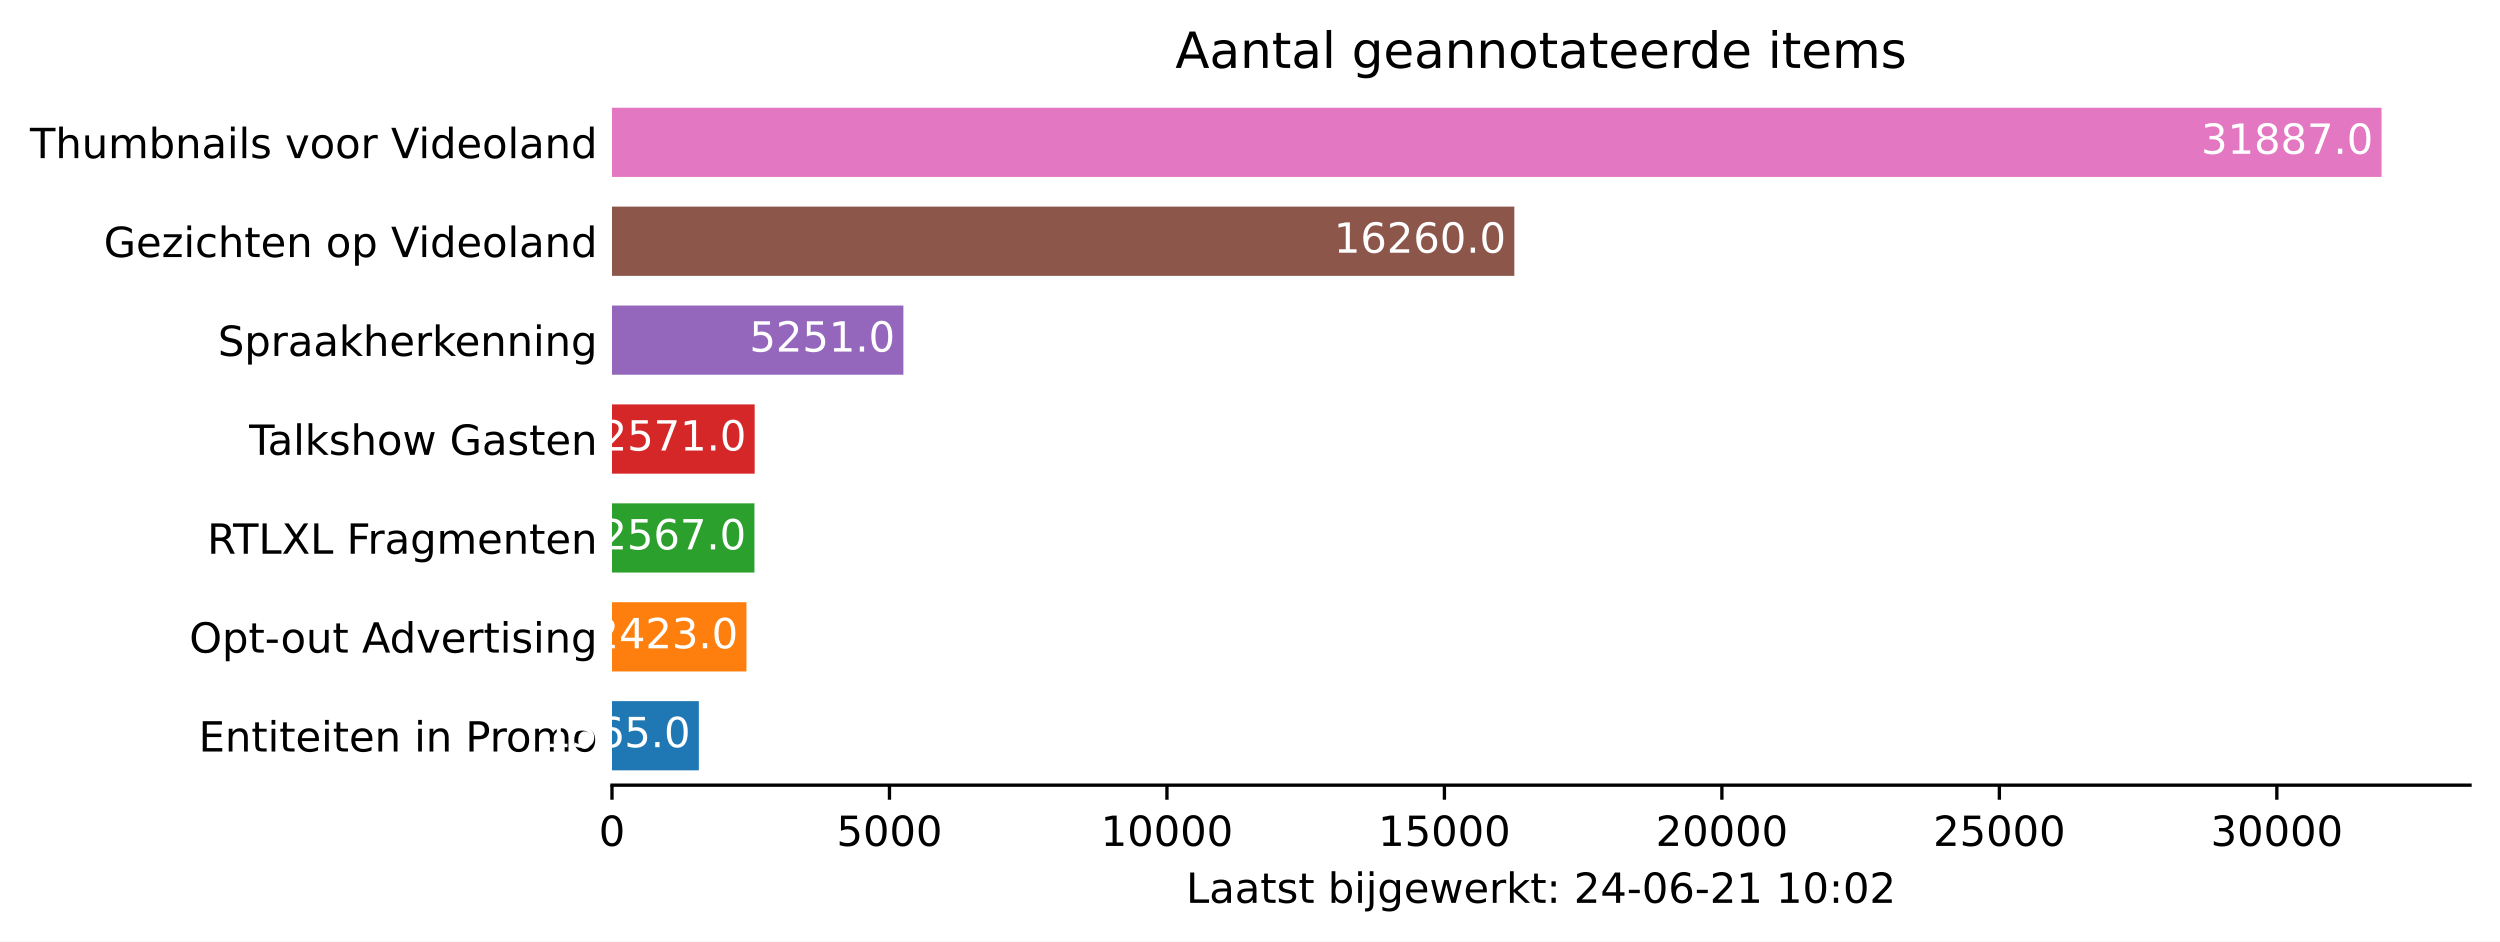
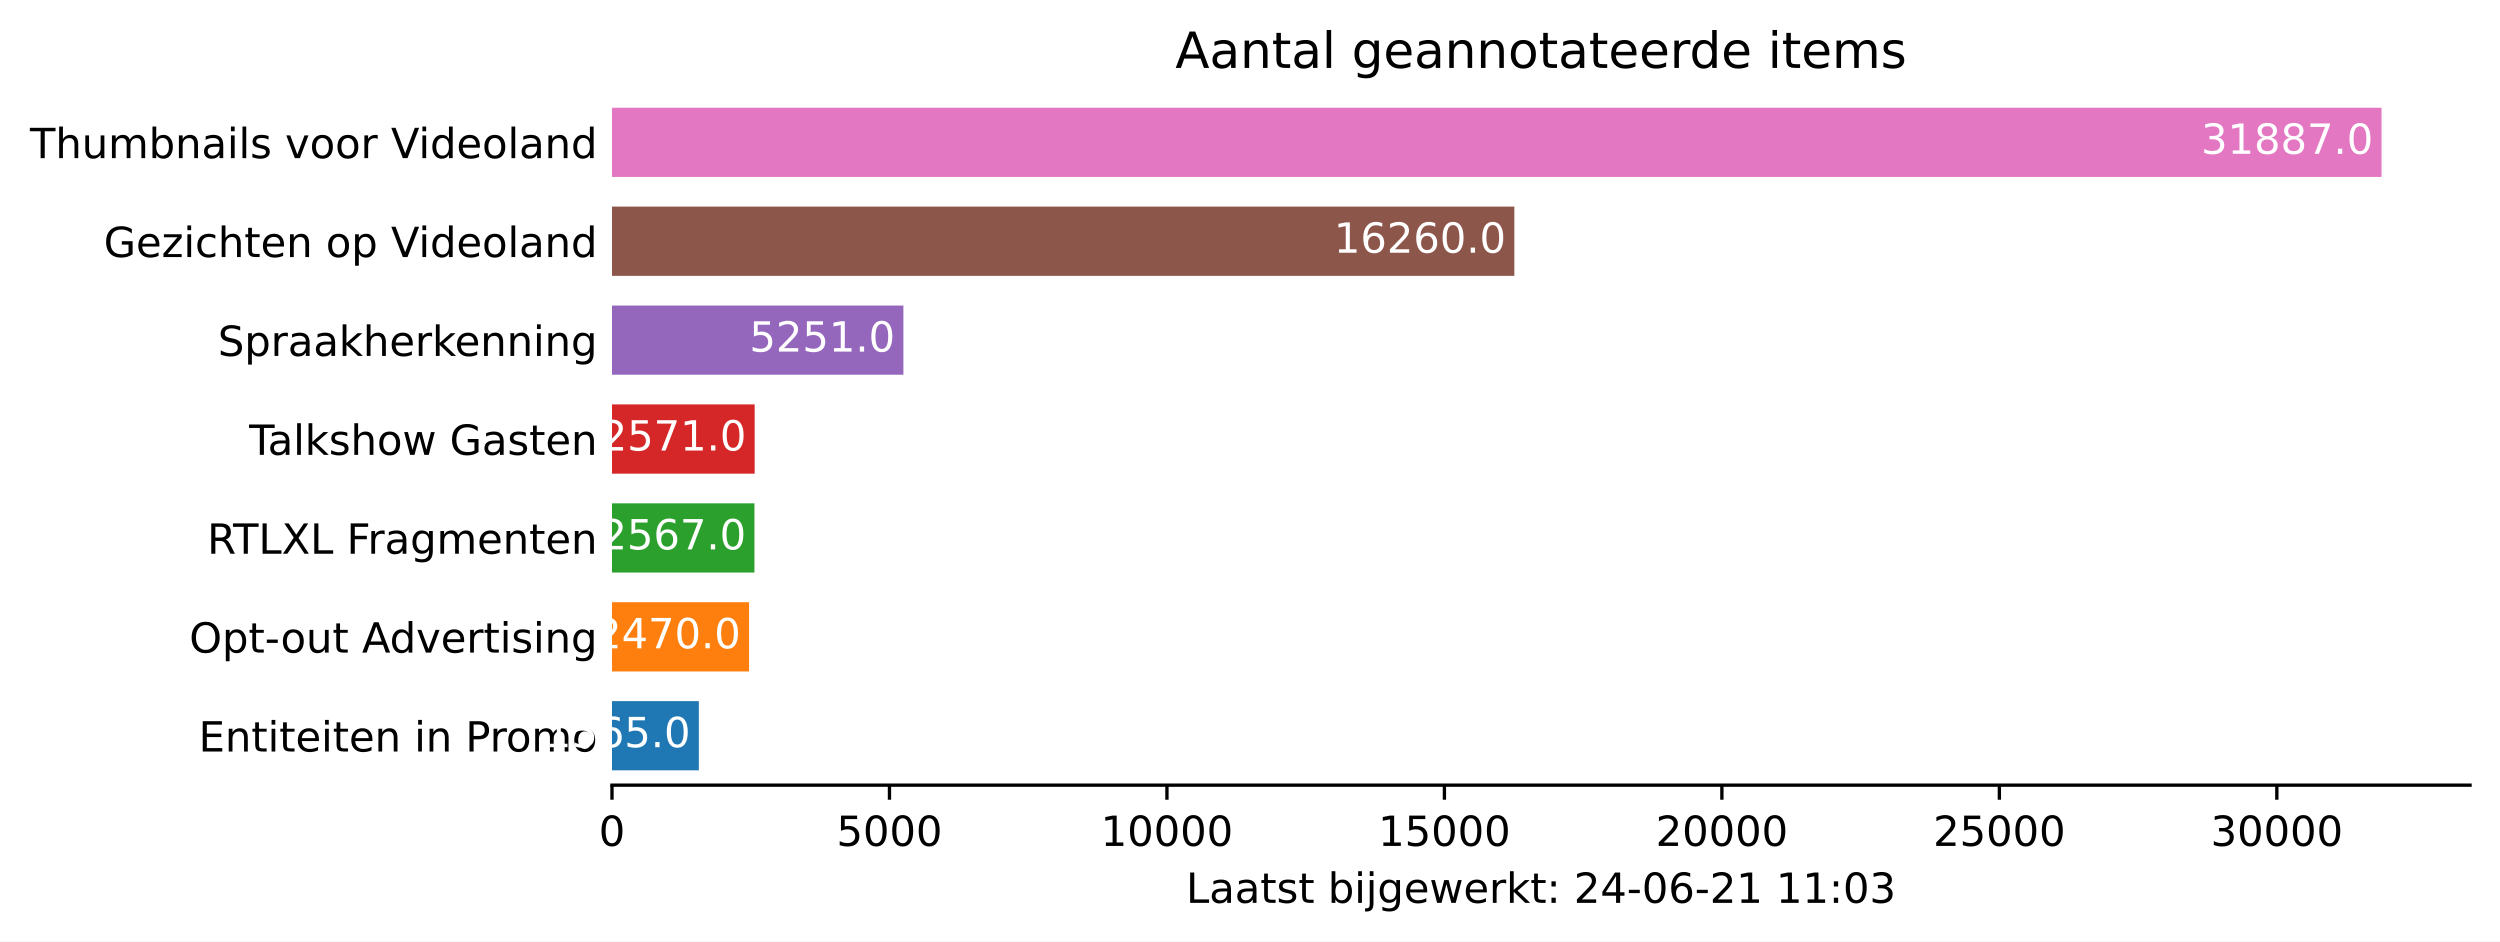
<svg xmlns="http://www.w3.org/2000/svg" xmlns:xlink="http://www.w3.org/1999/xlink" height="226.194pt" version="1.1" viewBox="0 0 600.633 226.194" width="600.633pt">
  <defs>
    <style type="text/css">*{stroke-linecap:butt;stroke-linejoin:round;}</style>
  </defs>
  <g id="figure_1">
    <g id="patch_1">
      <path d="M 0 226.194  L 600.633 226.194  L 600.633 0  L 0 0  z " style="fill:#ffffff;" />
    </g>
    <g id="axes_1">
      <g id="patch_2">
        <path d="M 147.033 188.638  L 593.433 188.638  L 593.433 22.318  L 147.033 22.318  z " style="fill:#ffffff;" />
      </g>
      <g id="patch_3">
-         <path clip-path="url(#p88911177e8)" d="M 147.033 185.074  L 167.899 185.074  L 167.899 168.442  L 147.033 168.442  z " style="fill:#1f77b4;" />
+         <path clip-path="url(#p75ea8429b9)" d="M 147.033 185.074  L 167.899 185.074  L 167.899 168.442  L 147.033 168.442  z " style="fill:#1f77b4;" />
      </g>
      <g id="patch_4">
-         <path clip-path="url(#p88911177e8)" d="M 147.033 161.314  L 179.338 161.314  L 179.338 144.682  L 147.033 144.682  z " style="fill:#ff7f0e;" />
+         <path clip-path="url(#p75ea8429b9)" d="M 147.033 161.314  L 179.965 161.314  L 179.965 144.682  L 147.033 144.682  z " style="fill:#ff7f0e;" />
      </g>
      <g id="patch_5">
-         <path clip-path="url(#p88911177e8)" d="M 147.033 137.554  L 181.258 137.554  L 181.258 120.922  L 147.033 120.922  z " style="fill:#2ca02c;" />
+         <path clip-path="url(#p75ea8429b9)" d="M 147.033 137.554  L 181.258 137.554  L 181.258 120.922  L 147.033 120.922  z " style="fill:#2ca02c;" />
      </g>
      <g id="patch_6">
-         <path clip-path="url(#p88911177e8)" d="M 147.033 113.794  L 181.311 113.794  L 181.311 97.162  L 147.033 97.162  z " style="fill:#d62728;" />
+         <path clip-path="url(#p75ea8429b9)" d="M 147.033 113.794  L 181.311 113.794  L 181.311 97.162  L 147.033 97.162  z " style="fill:#d62728;" />
      </g>
      <g id="patch_7">
-         <path clip-path="url(#p88911177e8)" d="M 147.033 90.034  L 217.043 90.034  L 217.043 73.402  L 147.033 73.402  z " style="fill:#9467bd;" />
+         <path clip-path="url(#p75ea8429b9)" d="M 147.033 90.034  L 217.043 90.034  L 217.043 73.402  L 147.033 73.402  z " style="fill:#9467bd;" />
      </g>
      <g id="patch_8">
-         <path clip-path="url(#p88911177e8)" d="M 147.033 66.274  L 363.824 66.274  L 363.824 49.642  L 147.033 49.642  z " style="fill:#8c564b;" />
+         <path clip-path="url(#p75ea8429b9)" d="M 147.033 66.274  L 363.824 66.274  L 363.824 49.642  L 147.033 49.642  z " style="fill:#8c564b;" />
      </g>
      <g id="patch_9">
-         <path clip-path="url(#p88911177e8)" d="M 147.033 42.514  L 572.176 42.514  L 572.176 25.882  L 147.033 25.882  z " style="fill:#e377c2;" />
+         <path clip-path="url(#p75ea8429b9)" d="M 147.033 42.514  L 572.176 42.514  L 572.176 25.882  L 147.033 25.882  z " style="fill:#e377c2;" />
      </g>
      <g id="matplotlib.axis_1">
        <g id="xtick_1">
          <g id="line2d_1">
            <defs>
-               <path d="M 0 0  L 0 3.5  " id="ma06730b032" style="stroke:#000000;stroke-width:0.8;" />
+               <path d="M 0 0  L 0 3.5  " id="mdcbb0a3557" style="stroke:#000000;stroke-width:0.8;" />
            </defs>
            <g>
-               <use style="stroke:#000000;stroke-width:0.8;" x="147.033" xlink:href="#ma06730b032" y="188.638" />
+               <use style="stroke:#000000;stroke-width:0.8;" x="147.033" xlink:href="#mdcbb0a3557" y="188.638" />
            </g>
          </g>
          <g id="text_1">
            <g transform="translate(143.8516 203.2366)scale(0.1 -0.1)">
              <defs>
                <path d="M 2034 4250  Q 1547 4250 1301 3770  Q 1056 3291 1056 2328  Q 1056 1369 1301 889  Q 1547 409 2034 409  Q 2525 409 2770 889  Q 3016 1369 3016 2328  Q 3016 3291 2770 3770  Q 2525 4250 2034 4250  z M 2034 4750  Q 2819 4750 3233 4129  Q 3647 3509 3647 2328  Q 3647 1150 3233 529  Q 2819 -91 2034 -91  Q 1250 -91 836 529  Q 422 1150 422 2328  Q 422 3509 836 4129  Q 1250 4750 2034 4750  z " id="DejaVuSans-30" transform="scale(0.015625)" />
              </defs>
              <use xlink:href="#DejaVuSans-30" />
            </g>
          </g>
        </g>
        <g id="xtick_2">
          <g id="line2d_2">
            <g>
-               <use style="stroke:#000000;stroke-width:0.8;" x="213.697" xlink:href="#ma06730b032" y="188.638" />
+               <use style="stroke:#000000;stroke-width:0.8;" x="213.697" xlink:href="#mdcbb0a3557" y="188.638" />
            </g>
          </g>
          <g id="text_2">
            <g transform="translate(200.9718 203.2366)scale(0.1 -0.1)">
              <defs>
                <path d="M 691 4666  L 3169 4666  L 3169 4134  L 1269 4134  L 1269 2991  Q 1406 3038 1543 3061  Q 1681 3084 1819 3084  Q 2600 3084 3056 2656  Q 3513 2228 3513 1497  Q 3513 744 3044 326  Q 2575 -91 1722 -91  Q 1428 -91 1123 -41  Q 819 9 494 109  L 494 744  Q 775 591 1075 516  Q 1375 441 1709 441  Q 2250 441 2565 725  Q 2881 1009 2881 1497  Q 2881 1984 2565 2268  Q 2250 2553 1709 2553  Q 1456 2553 1204 2497  Q 953 2441 691 2322  L 691 4666  z " id="DejaVuSans-35" transform="scale(0.015625)" />
              </defs>
              <use xlink:href="#DejaVuSans-35" />
              <use x="63.623" xlink:href="#DejaVuSans-30" />
              <use x="127.246" xlink:href="#DejaVuSans-30" />
              <use x="190.869" xlink:href="#DejaVuSans-30" />
            </g>
          </g>
        </g>
        <g id="xtick_3">
          <g id="line2d_3">
            <g>
-               <use style="stroke:#000000;stroke-width:0.8;" x="280.361" xlink:href="#ma06730b032" y="188.638" />
+               <use style="stroke:#000000;stroke-width:0.8;" x="280.361" xlink:href="#mdcbb0a3557" y="188.638" />
            </g>
          </g>
          <g id="text_3">
            <g transform="translate(264.4545 203.2366)scale(0.1 -0.1)">
              <defs>
                <path d="M 794 531  L 1825 531  L 1825 4091  L 703 3866  L 703 4441  L 1819 4666  L 2450 4666  L 2450 531  L 3481 531  L 3481 0  L 794 0  L 794 531  z " id="DejaVuSans-31" transform="scale(0.015625)" />
              </defs>
              <use xlink:href="#DejaVuSans-31" />
              <use x="63.623" xlink:href="#DejaVuSans-30" />
              <use x="127.246" xlink:href="#DejaVuSans-30" />
              <use x="190.869" xlink:href="#DejaVuSans-30" />
              <use x="254.492" xlink:href="#DejaVuSans-30" />
            </g>
          </g>
        </g>
        <g id="xtick_4">
          <g id="line2d_4">
            <g>
-               <use style="stroke:#000000;stroke-width:0.8;" x="347.025" xlink:href="#ma06730b032" y="188.638" />
+               <use style="stroke:#000000;stroke-width:0.8;" x="347.025" xlink:href="#mdcbb0a3557" y="188.638" />
            </g>
          </g>
          <g id="text_4">
            <g transform="translate(331.1185 203.2366)scale(0.1 -0.1)">
              <use xlink:href="#DejaVuSans-31" />
              <use x="63.623" xlink:href="#DejaVuSans-35" />
              <use x="127.246" xlink:href="#DejaVuSans-30" />
              <use x="190.869" xlink:href="#DejaVuSans-30" />
              <use x="254.492" xlink:href="#DejaVuSans-30" />
            </g>
          </g>
        </g>
        <g id="xtick_5">
          <g id="line2d_5">
            <g>
-               <use style="stroke:#000000;stroke-width:0.8;" x="413.689" xlink:href="#ma06730b032" y="188.638" />
+               <use style="stroke:#000000;stroke-width:0.8;" x="413.689" xlink:href="#mdcbb0a3557" y="188.638" />
            </g>
          </g>
          <g id="text_5">
            <g transform="translate(397.7825 203.2366)scale(0.1 -0.1)">
              <defs>
                <path d="M 1228 531  L 3431 531  L 3431 0  L 469 0  L 469 531  Q 828 903 1448 1529  Q 2069 2156 2228 2338  Q 2531 2678 2651 2914  Q 2772 3150 2772 3378  Q 2772 3750 2511 3984  Q 2250 4219 1831 4219  Q 1534 4219 1204 4116  Q 875 4013 500 3803  L 500 4441  Q 881 4594 1212 4672  Q 1544 4750 1819 4750  Q 2544 4750 2975 4387  Q 3406 4025 3406 3419  Q 3406 3131 3298 2873  Q 3191 2616 2906 2266  Q 2828 2175 2409 1742  Q 1991 1309 1228 531  z " id="DejaVuSans-32" transform="scale(0.015625)" />
              </defs>
              <use xlink:href="#DejaVuSans-32" />
              <use x="63.623" xlink:href="#DejaVuSans-30" />
              <use x="127.246" xlink:href="#DejaVuSans-30" />
              <use x="190.869" xlink:href="#DejaVuSans-30" />
              <use x="254.492" xlink:href="#DejaVuSans-30" />
            </g>
          </g>
        </g>
        <g id="xtick_6">
          <g id="line2d_6">
            <g>
-               <use style="stroke:#000000;stroke-width:0.8;" x="480.353" xlink:href="#ma06730b032" y="188.638" />
+               <use style="stroke:#000000;stroke-width:0.8;" x="480.353" xlink:href="#mdcbb0a3557" y="188.638" />
            </g>
          </g>
          <g id="text_6">
            <g transform="translate(464.4465 203.2366)scale(0.1 -0.1)">
              <use xlink:href="#DejaVuSans-32" />
              <use x="63.623" xlink:href="#DejaVuSans-35" />
              <use x="127.246" xlink:href="#DejaVuSans-30" />
              <use x="190.869" xlink:href="#DejaVuSans-30" />
              <use x="254.492" xlink:href="#DejaVuSans-30" />
            </g>
          </g>
        </g>
        <g id="xtick_7">
          <g id="line2d_7">
            <g>
-               <use style="stroke:#000000;stroke-width:0.8;" x="547.017" xlink:href="#ma06730b032" y="188.638" />
+               <use style="stroke:#000000;stroke-width:0.8;" x="547.017" xlink:href="#mdcbb0a3557" y="188.638" />
            </g>
          </g>
          <g id="text_7">
            <g transform="translate(531.1104 203.2366)scale(0.1 -0.1)">
              <defs>
                <path d="M 2597 2516  Q 3050 2419 3304 2112  Q 3559 1806 3559 1356  Q 3559 666 3084 287  Q 2609 -91 1734 -91  Q 1441 -91 1130 -33  Q 819 25 488 141  L 488 750  Q 750 597 1062 519  Q 1375 441 1716 441  Q 2309 441 2620 675  Q 2931 909 2931 1356  Q 2931 1769 2642 2001  Q 2353 2234 1838 2234  L 1294 2234  L 1294 2753  L 1863 2753  Q 2328 2753 2575 2939  Q 2822 3125 2822 3475  Q 2822 3834 2567 4026  Q 2313 4219 1838 4219  Q 1578 4219 1281 4162  Q 984 4106 628 3988  L 628 4550  Q 988 4650 1302 4700  Q 1616 4750 1894 4750  Q 2613 4750 3031 4423  Q 3450 4097 3450 3541  Q 3450 3153 3228 2886  Q 3006 2619 2597 2516  z " id="DejaVuSans-33" transform="scale(0.015625)" />
              </defs>
              <use xlink:href="#DejaVuSans-33" />
              <use x="63.623" xlink:href="#DejaVuSans-30" />
              <use x="127.246" xlink:href="#DejaVuSans-30" />
              <use x="190.869" xlink:href="#DejaVuSans-30" />
              <use x="254.492" xlink:href="#DejaVuSans-30" />
            </g>
          </g>
        </g>
        <g id="text_8">
          <g transform="translate(284.9578 216.9147)scale(0.1 -0.1)">
            <defs>
              <path d="M 628 4666  L 1259 4666  L 1259 531  L 3531 531  L 3531 0  L 628 0  L 628 4666  z " id="DejaVuSans-4c" transform="scale(0.015625)" />
              <path d="M 2194 1759  Q 1497 1759 1228 1600  Q 959 1441 959 1056  Q 959 750 1161 570  Q 1363 391 1709 391  Q 2188 391 2477 730  Q 2766 1069 2766 1631  L 2766 1759  L 2194 1759  z M 3341 1997  L 3341 0  L 2766 0  L 2766 531  Q 2569 213 2275 61  Q 1981 -91 1556 -91  Q 1019 -91 701 211  Q 384 513 384 1019  Q 384 1609 779 1909  Q 1175 2209 1959 2209  L 2766 2209  L 2766 2266  Q 2766 2663 2505 2880  Q 2244 3097 1772 3097  Q 1472 3097 1187 3025  Q 903 2953 641 2809  L 641 3341  Q 956 3463 1253 3523  Q 1550 3584 1831 3584  Q 2591 3584 2966 3190  Q 3341 2797 3341 1997  z " id="DejaVuSans-61" transform="scale(0.015625)" />
              <path d="M 1172 4494  L 1172 3500  L 2356 3500  L 2356 3053  L 1172 3053  L 1172 1153  Q 1172 725 1289 603  Q 1406 481 1766 481  L 2356 481  L 2356 0  L 1766 0  Q 1100 0 847 248  Q 594 497 594 1153  L 594 3053  L 172 3053  L 172 3500  L 594 3500  L 594 4494  L 1172 4494  z " id="DejaVuSans-74" transform="scale(0.015625)" />
              <path d="M 2834 3397  L 2834 2853  Q 2591 2978 2328 3040  Q 2066 3103 1784 3103  Q 1356 3103 1142 2972  Q 928 2841 928 2578  Q 928 2378 1081 2264  Q 1234 2150 1697 2047  L 1894 2003  Q 2506 1872 2764 1633  Q 3022 1394 3022 966  Q 3022 478 2636 193  Q 2250 -91 1575 -91  Q 1294 -91 989 -36  Q 684 19 347 128  L 347 722  Q 666 556 975 473  Q 1284 391 1588 391  Q 1994 391 2212 530  Q 2431 669 2431 922  Q 2431 1156 2273 1281  Q 2116 1406 1581 1522  L 1381 1569  Q 847 1681 609 1914  Q 372 2147 372 2553  Q 372 3047 722 3315  Q 1072 3584 1716 3584  Q 2034 3584 2315 3537  Q 2597 3491 2834 3397  z " id="DejaVuSans-73" transform="scale(0.015625)" />
              <path id="DejaVuSans-20" transform="scale(0.015625)" />
              <path d="M 3116 1747  Q 3116 2381 2855 2742  Q 2594 3103 2138 3103  Q 1681 3103 1420 2742  Q 1159 2381 1159 1747  Q 1159 1113 1420 752  Q 1681 391 2138 391  Q 2594 391 2855 752  Q 3116 1113 3116 1747  z M 1159 2969  Q 1341 3281 1617 3432  Q 1894 3584 2278 3584  Q 2916 3584 3314 3078  Q 3713 2572 3713 1747  Q 3713 922 3314 415  Q 2916 -91 2278 -91  Q 1894 -91 1617 61  Q 1341 213 1159 525  L 1159 0  L 581 0  L 581 4863  L 1159 4863  L 1159 2969  z " id="DejaVuSans-62" transform="scale(0.015625)" />
              <path d="M 603 3500  L 1178 3500  L 1178 0  L 603 0  L 603 3500  z M 603 4863  L 1178 4863  L 1178 4134  L 603 4134  L 603 4863  z " id="DejaVuSans-69" transform="scale(0.015625)" />
              <path d="M 603 3500  L 1178 3500  L 1178 -63  Q 1178 -731 923 -1031  Q 669 -1331 103 -1331  L -116 -1331  L -116 -844  L 38 -844  Q 366 -844 484 -692  Q 603 -541 603 -63  L 603 3500  z M 603 4863  L 1178 4863  L 1178 4134  L 603 4134  L 603 4863  z " id="DejaVuSans-6a" transform="scale(0.015625)" />
              <path d="M 2906 1791  Q 2906 2416 2648 2759  Q 2391 3103 1925 3103  Q 1463 3103 1205 2759  Q 947 2416 947 1791  Q 947 1169 1205 825  Q 1463 481 1925 481  Q 2391 481 2648 825  Q 2906 1169 2906 1791  z M 3481 434  Q 3481 -459 3084 -895  Q 2688 -1331 1869 -1331  Q 1566 -1331 1297 -1286  Q 1028 -1241 775 -1147  L 775 -588  Q 1028 -725 1275 -790  Q 1522 -856 1778 -856  Q 2344 -856 2625 -561  Q 2906 -266 2906 331  L 2906 616  Q 2728 306 2450 153  Q 2172 0 1784 0  Q 1141 0 747 490  Q 353 981 353 1791  Q 353 2603 747 3093  Q 1141 3584 1784 3584  Q 2172 3584 2450 3431  Q 2728 3278 2906 2969  L 2906 3500  L 3481 3500  L 3481 434  z " id="DejaVuSans-67" transform="scale(0.015625)" />
              <path d="M 3597 1894  L 3597 1613  L 953 1613  Q 991 1019 1311 708  Q 1631 397 2203 397  Q 2534 397 2845 478  Q 3156 559 3463 722  L 3463 178  Q 3153 47 2828 -22  Q 2503 -91 2169 -91  Q 1331 -91 842 396  Q 353 884 353 1716  Q 353 2575 817 3079  Q 1281 3584 2069 3584  Q 2775 3584 3186 3129  Q 3597 2675 3597 1894  z M 3022 2063  Q 3016 2534 2758 2815  Q 2500 3097 2075 3097  Q 1594 3097 1305 2825  Q 1016 2553 972 2059  L 3022 2063  z " id="DejaVuSans-65" transform="scale(0.015625)" />
              <path d="M 269 3500  L 844 3500  L 1563 769  L 2278 3500  L 2956 3500  L 3675 769  L 4391 3500  L 4966 3500  L 4050 0  L 3372 0  L 2619 2869  L 1863 0  L 1184 0  L 269 3500  z " id="DejaVuSans-77" transform="scale(0.015625)" />
              <path d="M 2631 2963  Q 2534 3019 2420 3045  Q 2306 3072 2169 3072  Q 1681 3072 1420 2755  Q 1159 2438 1159 1844  L 1159 0  L 581 0  L 581 3500  L 1159 3500  L 1159 2956  Q 1341 3275 1631 3429  Q 1922 3584 2338 3584  Q 2397 3584 2469 3576  Q 2541 3569 2628 3553  L 2631 2963  z " id="DejaVuSans-72" transform="scale(0.015625)" />
              <path d="M 581 4863  L 1159 4863  L 1159 1991  L 2875 3500  L 3609 3500  L 1753 1863  L 3688 0  L 2938 0  L 1159 1709  L 1159 0  L 581 0  L 581 4863  z " id="DejaVuSans-6b" transform="scale(0.015625)" />
              <path d="M 750 794  L 1409 794  L 1409 0  L 750 0  L 750 794  z M 750 3309  L 1409 3309  L 1409 2516  L 750 2516  L 750 3309  z " id="DejaVuSans-3a" transform="scale(0.015625)" />
              <path d="M 2419 4116  L 825 1625  L 2419 1625  L 2419 4116  z M 2253 4666  L 3047 4666  L 3047 1625  L 3713 1625  L 3713 1100  L 3047 1100  L 3047 0  L 2419 0  L 2419 1100  L 313 1100  L 313 1709  L 2253 4666  z " id="DejaVuSans-34" transform="scale(0.015625)" />
              <path d="M 313 2009  L 1997 2009  L 1997 1497  L 313 1497  L 313 2009  z " id="DejaVuSans-2d" transform="scale(0.015625)" />
              <path d="M 2113 2584  Q 1688 2584 1439 2293  Q 1191 2003 1191 1497  Q 1191 994 1439 701  Q 1688 409 2113 409  Q 2538 409 2786 701  Q 3034 994 3034 1497  Q 3034 2003 2786 2293  Q 2538 2584 2113 2584  z M 3366 4563  L 3366 3988  Q 3128 4100 2886 4159  Q 2644 4219 2406 4219  Q 1781 4219 1451 3797  Q 1122 3375 1075 2522  Q 1259 2794 1537 2939  Q 1816 3084 2150 3084  Q 2853 3084 3261 2657  Q 3669 2231 3669 1497  Q 3669 778 3244 343  Q 2819 -91 2113 -91  Q 1303 -91 875 529  Q 447 1150 447 2328  Q 447 3434 972 4092  Q 1497 4750 2381 4750  Q 2619 4750 2861 4703  Q 3103 4656 3366 4563  z " id="DejaVuSans-36" transform="scale(0.015625)" />
            </defs>
            <use xlink:href="#DejaVuSans-4c" />
            <use x="55.713" xlink:href="#DejaVuSans-61" />
            <use x="116.992" xlink:href="#DejaVuSans-61" />
            <use x="178.271" xlink:href="#DejaVuSans-74" />
            <use x="217.48" xlink:href="#DejaVuSans-73" />
            <use x="269.58" xlink:href="#DejaVuSans-74" />
            <use x="308.789" xlink:href="#DejaVuSans-20" />
            <use x="340.576" xlink:href="#DejaVuSans-62" />
            <use x="404.053" xlink:href="#DejaVuSans-69" />
            <use x="431.836" xlink:href="#DejaVuSans-6a" />
            <use x="459.619" xlink:href="#DejaVuSans-67" />
            <use x="523.096" xlink:href="#DejaVuSans-65" />
            <use x="584.619" xlink:href="#DejaVuSans-77" />
            <use x="666.406" xlink:href="#DejaVuSans-65" />
            <use x="727.93" xlink:href="#DejaVuSans-72" />
            <use x="769.043" xlink:href="#DejaVuSans-6b" />
            <use x="826.953" xlink:href="#DejaVuSans-74" />
            <use x="866.162" xlink:href="#DejaVuSans-3a" />
            <use x="899.854" xlink:href="#DejaVuSans-20" />
            <use x="931.641" xlink:href="#DejaVuSans-32" />
            <use x="995.264" xlink:href="#DejaVuSans-34" />
            <use x="1058.887" xlink:href="#DejaVuSans-2d" />
            <use x="1094.971" xlink:href="#DejaVuSans-30" />
            <use x="1158.594" xlink:href="#DejaVuSans-36" />
            <use x="1222.217" xlink:href="#DejaVuSans-2d" />
            <use x="1258.301" xlink:href="#DejaVuSans-32" />
            <use x="1321.924" xlink:href="#DejaVuSans-31" />
            <use x="1385.547" xlink:href="#DejaVuSans-20" />
            <use x="1417.334" xlink:href="#DejaVuSans-31" />
-             <use x="1480.957" xlink:href="#DejaVuSans-30" />
+             <use x="1480.957" xlink:href="#DejaVuSans-31" />
            <use x="1544.58" xlink:href="#DejaVuSans-3a" />
            <use x="1578.271" xlink:href="#DejaVuSans-30" />
-             <use x="1641.895" xlink:href="#DejaVuSans-32" />
+             <use x="1641.895" xlink:href="#DejaVuSans-33" />
          </g>
        </g>
      </g>
      <g id="matplotlib.axis_2">
        <g id="ytick_1">
          <g id="line2d_8" />
          <g id="text_9">
            <g transform="translate(47.725 180.5573)scale(0.1 -0.1)">
              <defs>
                <path d="M 628 4666  L 3578 4666  L 3578 4134  L 1259 4134  L 1259 2753  L 3481 2753  L 3481 2222  L 1259 2222  L 1259 531  L 3634 531  L 3634 0  L 628 0  L 628 4666  z " id="DejaVuSans-45" transform="scale(0.015625)" />
                <path d="M 3513 2113  L 3513 0  L 2938 0  L 2938 2094  Q 2938 2591 2744 2837  Q 2550 3084 2163 3084  Q 1697 3084 1428 2787  Q 1159 2491 1159 1978  L 1159 0  L 581 0  L 581 3500  L 1159 3500  L 1159 2956  Q 1366 3272 1645 3428  Q 1925 3584 2291 3584  Q 2894 3584 3203 3211  Q 3513 2838 3513 2113  z " id="DejaVuSans-6e" transform="scale(0.015625)" />
                <path d="M 1259 4147  L 1259 2394  L 2053 2394  Q 2494 2394 2734 2622  Q 2975 2850 2975 3272  Q 2975 3691 2734 3919  Q 2494 4147 2053 4147  L 1259 4147  z M 628 4666  L 2053 4666  Q 2838 4666 3239 4311  Q 3641 3956 3641 3272  Q 3641 2581 3239 2228  Q 2838 1875 2053 1875  L 1259 1875  L 1259 0  L 628 0  L 628 4666  z " id="DejaVuSans-50" transform="scale(0.015625)" />
                <path d="M 1959 3097  Q 1497 3097 1228 2736  Q 959 2375 959 1747  Q 959 1119 1226 758  Q 1494 397 1959 397  Q 2419 397 2687 759  Q 2956 1122 2956 1747  Q 2956 2369 2687 2733  Q 2419 3097 1959 3097  z M 1959 3584  Q 2709 3584 3137 3096  Q 3566 2609 3566 1747  Q 3566 888 3137 398  Q 2709 -91 1959 -91  Q 1206 -91 779 398  Q 353 888 353 1747  Q 353 2609 779 3096  Q 1206 3584 1959 3584  z " id="DejaVuSans-6f" transform="scale(0.015625)" />
                <path d="M 3328 2828  Q 3544 3216 3844 3400  Q 4144 3584 4550 3584  Q 5097 3584 5394 3201  Q 5691 2819 5691 2113  L 5691 0  L 5113 0  L 5113 2094  Q 5113 2597 4934 2840  Q 4756 3084 4391 3084  Q 3944 3084 3684 2787  Q 3425 2491 3425 1978  L 3425 0  L 2847 0  L 2847 2094  Q 2847 2600 2669 2842  Q 2491 3084 2119 3084  Q 1678 3084 1418 2786  Q 1159 2488 1159 1978  L 1159 0  L 581 0  L 581 3500  L 1159 3500  L 1159 2956  Q 1356 3278 1631 3431  Q 1906 3584 2284 3584  Q 2666 3584 2933 3390  Q 3200 3197 3328 2828  z " id="DejaVuSans-6d" transform="scale(0.015625)" />
              </defs>
              <use xlink:href="#DejaVuSans-45" />
              <use x="63.184" xlink:href="#DejaVuSans-6e" />
              <use x="126.562" xlink:href="#DejaVuSans-74" />
              <use x="165.771" xlink:href="#DejaVuSans-69" />
              <use x="193.555" xlink:href="#DejaVuSans-74" />
              <use x="232.764" xlink:href="#DejaVuSans-65" />
              <use x="294.287" xlink:href="#DejaVuSans-69" />
              <use x="322.07" xlink:href="#DejaVuSans-74" />
              <use x="361.279" xlink:href="#DejaVuSans-65" />
              <use x="422.803" xlink:href="#DejaVuSans-6e" />
              <use x="486.182" xlink:href="#DejaVuSans-20" />
              <use x="517.969" xlink:href="#DejaVuSans-69" />
              <use x="545.752" xlink:href="#DejaVuSans-6e" />
              <use x="609.131" xlink:href="#DejaVuSans-20" />
              <use x="640.918" xlink:href="#DejaVuSans-50" />
              <use x="699.471" xlink:href="#DejaVuSans-72" />
              <use x="738.334" xlink:href="#DejaVuSans-6f" />
              <use x="799.516" xlink:href="#DejaVuSans-6d" />
              <use x="896.928" xlink:href="#DejaVuSans-6f" />
            </g>
          </g>
        </g>
        <g id="ytick_2">
          <g id="line2d_9" />
          <g id="text_10">
            <g transform="translate(45.47344 156.7973)scale(0.1 -0.1)">
              <defs>
                <path d="M 2522 4238  Q 1834 4238 1429 3725  Q 1025 3213 1025 2328  Q 1025 1447 1429 934  Q 1834 422 2522 422  Q 3209 422 3611 934  Q 4013 1447 4013 2328  Q 4013 3213 3611 3725  Q 3209 4238 2522 4238  z M 2522 4750  Q 3503 4750 4090 4092  Q 4678 3434 4678 2328  Q 4678 1225 4090 567  Q 3503 -91 2522 -91  Q 1538 -91 948 565  Q 359 1222 359 2328  Q 359 3434 948 4092  Q 1538 4750 2522 4750  z " id="DejaVuSans-4f" transform="scale(0.015625)" />
                <path d="M 1159 525  L 1159 -1331  L 581 -1331  L 581 3500  L 1159 3500  L 1159 2969  Q 1341 3281 1617 3432  Q 1894 3584 2278 3584  Q 2916 3584 3314 3078  Q 3713 2572 3713 1747  Q 3713 922 3314 415  Q 2916 -91 2278 -91  Q 1894 -91 1617 61  Q 1341 213 1159 525  z M 3116 1747  Q 3116 2381 2855 2742  Q 2594 3103 2138 3103  Q 1681 3103 1420 2742  Q 1159 2381 1159 1747  Q 1159 1113 1420 752  Q 1681 391 2138 391  Q 2594 391 2855 752  Q 3116 1113 3116 1747  z " id="DejaVuSans-70" transform="scale(0.015625)" />
                <path d="M 544 1381  L 544 3500  L 1119 3500  L 1119 1403  Q 1119 906 1312 657  Q 1506 409 1894 409  Q 2359 409 2629 706  Q 2900 1003 2900 1516  L 2900 3500  L 3475 3500  L 3475 0  L 2900 0  L 2900 538  Q 2691 219 2414 64  Q 2138 -91 1772 -91  Q 1169 -91 856 284  Q 544 659 544 1381  z M 1991 3584  L 1991 3584  z " id="DejaVuSans-75" transform="scale(0.015625)" />
                <path d="M 2188 4044  L 1331 1722  L 3047 1722  L 2188 4044  z M 1831 4666  L 2547 4666  L 4325 0  L 3669 0  L 3244 1197  L 1141 1197  L 716 0  L 50 0  L 1831 4666  z " id="DejaVuSans-41" transform="scale(0.015625)" />
                <path d="M 2906 2969  L 2906 4863  L 3481 4863  L 3481 0  L 2906 0  L 2906 525  Q 2725 213 2448 61  Q 2172 -91 1784 -91  Q 1150 -91 751 415  Q 353 922 353 1747  Q 353 2572 751 3078  Q 1150 3584 1784 3584  Q 2172 3584 2448 3432  Q 2725 3281 2906 2969  z M 947 1747  Q 947 1113 1208 752  Q 1469 391 1925 391  Q 2381 391 2643 752  Q 2906 1113 2906 1747  Q 2906 2381 2643 2742  Q 2381 3103 1925 3103  Q 1469 3103 1208 2742  Q 947 2381 947 1747  z " id="DejaVuSans-64" transform="scale(0.015625)" />
                <path d="M 191 3500  L 800 3500  L 1894 563  L 2988 3500  L 3597 3500  L 2284 0  L 1503 0  L 191 3500  z " id="DejaVuSans-76" transform="scale(0.015625)" />
              </defs>
              <use xlink:href="#DejaVuSans-4f" />
              <use x="78.711" xlink:href="#DejaVuSans-70" />
              <use x="142.188" xlink:href="#DejaVuSans-74" />
              <use x="181.396" xlink:href="#DejaVuSans-2d" />
              <use x="219.355" xlink:href="#DejaVuSans-6f" />
              <use x="280.537" xlink:href="#DejaVuSans-75" />
              <use x="343.916" xlink:href="#DejaVuSans-74" />
              <use x="383.125" xlink:href="#DejaVuSans-20" />
              <use x="414.912" xlink:href="#DejaVuSans-41" />
              <use x="481.57" xlink:href="#DejaVuSans-64" />
              <use x="545.047" xlink:href="#DejaVuSans-76" />
              <use x="604.227" xlink:href="#DejaVuSans-65" />
              <use x="665.75" xlink:href="#DejaVuSans-72" />
              <use x="706.863" xlink:href="#DejaVuSans-74" />
              <use x="746.072" xlink:href="#DejaVuSans-69" />
              <use x="773.855" xlink:href="#DejaVuSans-73" />
              <use x="825.955" xlink:href="#DejaVuSans-69" />
              <use x="853.738" xlink:href="#DejaVuSans-6e" />
              <use x="917.117" xlink:href="#DejaVuSans-67" />
            </g>
          </g>
        </g>
        <g id="ytick_3">
          <g id="line2d_10" />
          <g id="text_11">
            <g transform="translate(49.77344 133.0373)scale(0.1 -0.1)">
              <defs>
                <path d="M 2841 2188  Q 3044 2119 3236 1894  Q 3428 1669 3622 1275  L 4263 0  L 3584 0  L 2988 1197  Q 2756 1666 2539 1819  Q 2322 1972 1947 1972  L 1259 1972  L 1259 0  L 628 0  L 628 4666  L 2053 4666  Q 2853 4666 3247 4331  Q 3641 3997 3641 3322  Q 3641 2881 3436 2590  Q 3231 2300 2841 2188  z M 1259 4147  L 1259 2491  L 2053 2491  Q 2509 2491 2742 2702  Q 2975 2913 2975 3322  Q 2975 3731 2742 3939  Q 2509 4147 2053 4147  L 1259 4147  z " id="DejaVuSans-52" transform="scale(0.015625)" />
                <path d="M -19 4666  L 3928 4666  L 3928 4134  L 2272 4134  L 2272 0  L 1638 0  L 1638 4134  L -19 4134  L -19 4666  z " id="DejaVuSans-54" transform="scale(0.015625)" />
                <path d="M 403 4666  L 1081 4666  L 2241 2931  L 3406 4666  L 4084 4666  L 2584 2425  L 4184 0  L 3506 0  L 2194 1984  L 872 0  L 191 0  L 1856 2491  L 403 4666  z " id="DejaVuSans-58" transform="scale(0.015625)" />
                <path d="M 628 4666  L 3309 4666  L 3309 4134  L 1259 4134  L 1259 2759  L 3109 2759  L 3109 2228  L 1259 2228  L 1259 0  L 628 0  L 628 4666  z " id="DejaVuSans-46" transform="scale(0.015625)" />
              </defs>
              <use xlink:href="#DejaVuSans-52" />
              <use x="62.232" xlink:href="#DejaVuSans-54" />
              <use x="123.316" xlink:href="#DejaVuSans-4c" />
              <use x="179.029" xlink:href="#DejaVuSans-58" />
              <use x="247.535" xlink:href="#DejaVuSans-4c" />
              <use x="303.248" xlink:href="#DejaVuSans-20" />
              <use x="335.035" xlink:href="#DejaVuSans-46" />
              <use x="385.305" xlink:href="#DejaVuSans-72" />
              <use x="426.418" xlink:href="#DejaVuSans-61" />
              <use x="487.697" xlink:href="#DejaVuSans-67" />
              <use x="551.174" xlink:href="#DejaVuSans-6d" />
              <use x="648.586" xlink:href="#DejaVuSans-65" />
              <use x="710.109" xlink:href="#DejaVuSans-6e" />
              <use x="773.488" xlink:href="#DejaVuSans-74" />
              <use x="812.697" xlink:href="#DejaVuSans-65" />
              <use x="874.221" xlink:href="#DejaVuSans-6e" />
            </g>
          </g>
        </g>
        <g id="ytick_4">
          <g id="line2d_11" />
          <g id="text_12">
            <g transform="translate(59.85938 109.2773)scale(0.1 -0.1)">
              <defs>
                <path d="M 603 4863  L 1178 4863  L 1178 0  L 603 0  L 603 4863  z " id="DejaVuSans-6c" transform="scale(0.015625)" />
                <path d="M 3513 2113  L 3513 0  L 2938 0  L 2938 2094  Q 2938 2591 2744 2837  Q 2550 3084 2163 3084  Q 1697 3084 1428 2787  Q 1159 2491 1159 1978  L 1159 0  L 581 0  L 581 4863  L 1159 4863  L 1159 2956  Q 1366 3272 1645 3428  Q 1925 3584 2291 3584  Q 2894 3584 3203 3211  Q 3513 2838 3513 2113  z " id="DejaVuSans-68" transform="scale(0.015625)" />
                <path d="M 3809 666  L 3809 1919  L 2778 1919  L 2778 2438  L 4434 2438  L 4434 434  Q 4069 175 3628 42  Q 3188 -91 2688 -91  Q 1594 -91 976 548  Q 359 1188 359 2328  Q 359 3472 976 4111  Q 1594 4750 2688 4750  Q 3144 4750 3555 4637  Q 3966 4525 4313 4306  L 4313 3634  Q 3963 3931 3569 4081  Q 3175 4231 2741 4231  Q 1884 4231 1454 3753  Q 1025 3275 1025 2328  Q 1025 1384 1454 906  Q 1884 428 2741 428  Q 3075 428 3337 486  Q 3600 544 3809 666  z " id="DejaVuSans-47" transform="scale(0.015625)" />
              </defs>
              <use xlink:href="#DejaVuSans-54" />
              <use x="44.584" xlink:href="#DejaVuSans-61" />
              <use x="105.863" xlink:href="#DejaVuSans-6c" />
              <use x="133.646" xlink:href="#DejaVuSans-6b" />
              <use x="191.557" xlink:href="#DejaVuSans-73" />
              <use x="243.656" xlink:href="#DejaVuSans-68" />
              <use x="307.035" xlink:href="#DejaVuSans-6f" />
              <use x="368.217" xlink:href="#DejaVuSans-77" />
              <use x="450.004" xlink:href="#DejaVuSans-20" />
              <use x="481.791" xlink:href="#DejaVuSans-47" />
              <use x="559.281" xlink:href="#DejaVuSans-61" />
              <use x="620.561" xlink:href="#DejaVuSans-73" />
              <use x="672.66" xlink:href="#DejaVuSans-74" />
              <use x="711.869" xlink:href="#DejaVuSans-65" />
              <use x="773.393" xlink:href="#DejaVuSans-6e" />
            </g>
          </g>
        </g>
        <g id="ytick_5">
          <g id="line2d_12" />
          <g id="text_13">
            <g transform="translate(52.35625 85.51734)scale(0.1 -0.1)">
              <defs>
                <path d="M 3425 4513  L 3425 3897  Q 3066 4069 2747 4153  Q 2428 4238 2131 4238  Q 1616 4238 1336 4038  Q 1056 3838 1056 3469  Q 1056 3159 1242 3001  Q 1428 2844 1947 2747  L 2328 2669  Q 3034 2534 3370 2195  Q 3706 1856 3706 1288  Q 3706 609 3251 259  Q 2797 -91 1919 -91  Q 1588 -91 1214 -16  Q 841 59 441 206  L 441 856  Q 825 641 1194 531  Q 1563 422 1919 422  Q 2459 422 2753 634  Q 3047 847 3047 1241  Q 3047 1584 2836 1778  Q 2625 1972 2144 2069  L 1759 2144  Q 1053 2284 737 2584  Q 422 2884 422 3419  Q 422 4038 858 4394  Q 1294 4750 2059 4750  Q 2388 4750 2728 4690  Q 3069 4631 3425 4513  z " id="DejaVuSans-53" transform="scale(0.015625)" />
              </defs>
              <use xlink:href="#DejaVuSans-53" />
              <use x="63.477" xlink:href="#DejaVuSans-70" />
              <use x="126.953" xlink:href="#DejaVuSans-72" />
              <use x="168.066" xlink:href="#DejaVuSans-61" />
              <use x="229.346" xlink:href="#DejaVuSans-61" />
              <use x="290.625" xlink:href="#DejaVuSans-6b" />
              <use x="348.535" xlink:href="#DejaVuSans-68" />
              <use x="411.914" xlink:href="#DejaVuSans-65" />
              <use x="473.438" xlink:href="#DejaVuSans-72" />
              <use x="514.551" xlink:href="#DejaVuSans-6b" />
              <use x="568.836" xlink:href="#DejaVuSans-65" />
              <use x="630.359" xlink:href="#DejaVuSans-6e" />
              <use x="693.738" xlink:href="#DejaVuSans-6e" />
              <use x="757.117" xlink:href="#DejaVuSans-69" />
              <use x="784.9" xlink:href="#DejaVuSans-6e" />
              <use x="848.279" xlink:href="#DejaVuSans-67" />
            </g>
          </g>
        </g>
        <g id="ytick_6">
          <g id="line2d_13" />
          <g id="text_14">
            <g transform="translate(24.92813 61.75734)scale(0.1 -0.1)">
              <defs>
                <path d="M 353 3500  L 3084 3500  L 3084 2975  L 922 459  L 3084 459  L 3084 0  L 275 0  L 275 525  L 2438 3041  L 353 3041  L 353 3500  z " id="DejaVuSans-7a" transform="scale(0.015625)" />
                <path d="M 3122 3366  L 3122 2828  Q 2878 2963 2633 3030  Q 2388 3097 2138 3097  Q 1578 3097 1268 2742  Q 959 2388 959 1747  Q 959 1106 1268 751  Q 1578 397 2138 397  Q 2388 397 2633 464  Q 2878 531 3122 666  L 3122 134  Q 2881 22 2623 -34  Q 2366 -91 2075 -91  Q 1284 -91 818 406  Q 353 903 353 1747  Q 353 2603 823 3093  Q 1294 3584 2113 3584  Q 2378 3584 2631 3529  Q 2884 3475 3122 3366  z " id="DejaVuSans-63" transform="scale(0.015625)" />
                <path d="M 1831 0  L 50 4666  L 709 4666  L 2188 738  L 3669 4666  L 4325 4666  L 2547 0  L 1831 0  z " id="DejaVuSans-56" transform="scale(0.015625)" />
              </defs>
              <use xlink:href="#DejaVuSans-47" />
              <use x="77.49" xlink:href="#DejaVuSans-65" />
              <use x="139.014" xlink:href="#DejaVuSans-7a" />
              <use x="191.504" xlink:href="#DejaVuSans-69" />
              <use x="219.287" xlink:href="#DejaVuSans-63" />
              <use x="274.268" xlink:href="#DejaVuSans-68" />
              <use x="337.646" xlink:href="#DejaVuSans-74" />
              <use x="376.855" xlink:href="#DejaVuSans-65" />
              <use x="438.379" xlink:href="#DejaVuSans-6e" />
              <use x="501.758" xlink:href="#DejaVuSans-20" />
              <use x="533.545" xlink:href="#DejaVuSans-6f" />
              <use x="594.727" xlink:href="#DejaVuSans-70" />
              <use x="658.203" xlink:href="#DejaVuSans-20" />
              <use x="689.99" xlink:href="#DejaVuSans-56" />
              <use x="756.148" xlink:href="#DejaVuSans-69" />
              <use x="783.932" xlink:href="#DejaVuSans-64" />
              <use x="847.408" xlink:href="#DejaVuSans-65" />
              <use x="908.932" xlink:href="#DejaVuSans-6f" />
              <use x="970.113" xlink:href="#DejaVuSans-6c" />
              <use x="997.896" xlink:href="#DejaVuSans-61" />
              <use x="1059.176" xlink:href="#DejaVuSans-6e" />
              <use x="1122.555" xlink:href="#DejaVuSans-64" />
            </g>
          </g>
        </g>
        <g id="ytick_7">
          <g id="line2d_14" />
          <g id="text_15">
            <g transform="translate(7.2 37.99734)scale(0.1 -0.1)">
              <use xlink:href="#DejaVuSans-54" />
              <use x="61.084" xlink:href="#DejaVuSans-68" />
              <use x="124.463" xlink:href="#DejaVuSans-75" />
              <use x="187.842" xlink:href="#DejaVuSans-6d" />
              <use x="285.254" xlink:href="#DejaVuSans-62" />
              <use x="348.73" xlink:href="#DejaVuSans-6e" />
              <use x="412.109" xlink:href="#DejaVuSans-61" />
              <use x="473.389" xlink:href="#DejaVuSans-69" />
              <use x="501.172" xlink:href="#DejaVuSans-6c" />
              <use x="528.955" xlink:href="#DejaVuSans-73" />
              <use x="581.055" xlink:href="#DejaVuSans-20" />
              <use x="612.842" xlink:href="#DejaVuSans-76" />
              <use x="672.021" xlink:href="#DejaVuSans-6f" />
              <use x="733.203" xlink:href="#DejaVuSans-6f" />
              <use x="794.385" xlink:href="#DejaVuSans-72" />
              <use x="835.498" xlink:href="#DejaVuSans-20" />
              <use x="867.285" xlink:href="#DejaVuSans-56" />
              <use x="933.443" xlink:href="#DejaVuSans-69" />
              <use x="961.227" xlink:href="#DejaVuSans-64" />
              <use x="1024.703" xlink:href="#DejaVuSans-65" />
              <use x="1086.227" xlink:href="#DejaVuSans-6f" />
              <use x="1147.408" xlink:href="#DejaVuSans-6c" />
              <use x="1175.191" xlink:href="#DejaVuSans-61" />
              <use x="1236.471" xlink:href="#DejaVuSans-6e" />
              <use x="1299.85" xlink:href="#DejaVuSans-64" />
            </g>
          </g>
        </g>
      </g>
      <g id="patch_10">
        <path d="M 147.033 188.638  L 593.433 188.638  " style="fill:none;stroke:#000000;stroke-linecap:square;stroke-linejoin:miter;stroke-width:0.8;" />
      </g>
      <g id="text_16">
        <g style="fill:#ffffff;" transform="translate(130.908 179.5175)scale(0.1 -0.1)">
          <defs>
            <path d="M 684 794  L 1344 794  L 1344 0  L 684 0  L 684 794  z " id="DejaVuSans-2e" transform="scale(0.015625)" />
          </defs>
          <use xlink:href="#DejaVuSans-31" />
          <use x="63.623" xlink:href="#DejaVuSans-35" />
          <use x="127.246" xlink:href="#DejaVuSans-36" />
          <use x="190.869" xlink:href="#DejaVuSans-35" />
          <use x="254.492" xlink:href="#DejaVuSans-2e" />
          <use x="286.279" xlink:href="#DejaVuSans-30" />
        </g>
      </g>
      <g id="text_17">
-         <g style="fill:#ffffff;" transform="translate(142.3476 155.7575)scale(0.1 -0.1)">
-           <use xlink:href="#DejaVuSans-32" />
-           <use x="63.623" xlink:href="#DejaVuSans-34" />
-           <use x="127.246" xlink:href="#DejaVuSans-32" />
-           <use x="190.869" xlink:href="#DejaVuSans-33" />
-           <use x="254.492" xlink:href="#DejaVuSans-2e" />
-           <use x="286.279" xlink:href="#DejaVuSans-30" />
-         </g>
-       </g>
-       <g id="text_18">
-         <g style="fill:#ffffff;" transform="translate(144.2675 131.9975)scale(0.1 -0.1)">
+         <g style="fill:#ffffff;" transform="translate(142.9742 155.7575)scale(0.1 -0.1)">
          <defs>
            <path d="M 525 4666  L 3525 4666  L 3525 4397  L 1831 0  L 1172 0  L 2766 4134  L 525 4134  L 525 4666  z " id="DejaVuSans-37" transform="scale(0.015625)" />
          </defs>
+           <use xlink:href="#DejaVuSans-32" />
+           <use x="63.623" xlink:href="#DejaVuSans-34" />
+           <use x="127.246" xlink:href="#DejaVuSans-37" />
+           <use x="190.869" xlink:href="#DejaVuSans-30" />
+           <use x="254.492" xlink:href="#DejaVuSans-2e" />
+           <use x="286.279" xlink:href="#DejaVuSans-30" />
+         </g>
+       </g>
+       <g id="text_18">
+         <g style="fill:#ffffff;" transform="translate(144.2675 131.9975)scale(0.1 -0.1)">
          <use xlink:href="#DejaVuSans-32" />
          <use x="63.623" xlink:href="#DejaVuSans-35" />
          <use x="127.246" xlink:href="#DejaVuSans-36" />
          <use x="190.869" xlink:href="#DejaVuSans-37" />
          <use x="254.492" xlink:href="#DejaVuSans-2e" />
          <use x="286.279" xlink:href="#DejaVuSans-30" />
        </g>
      </g>
      <g id="text_19">
        <g style="fill:#ffffff;" transform="translate(144.3208 108.2375)scale(0.1 -0.1)">
          <use xlink:href="#DejaVuSans-32" />
          <use x="63.623" xlink:href="#DejaVuSans-35" />
          <use x="127.246" xlink:href="#DejaVuSans-37" />
          <use x="190.869" xlink:href="#DejaVuSans-31" />
          <use x="254.492" xlink:href="#DejaVuSans-2e" />
          <use x="286.279" xlink:href="#DejaVuSans-30" />
        </g>
      </g>
      <g id="text_20">
        <g style="fill:#ffffff;" transform="translate(180.0527 84.4775)scale(0.1 -0.1)">
          <use xlink:href="#DejaVuSans-35" />
          <use x="63.623" xlink:href="#DejaVuSans-32" />
          <use x="127.246" xlink:href="#DejaVuSans-35" />
          <use x="190.869" xlink:href="#DejaVuSans-31" />
          <use x="254.492" xlink:href="#DejaVuSans-2e" />
          <use x="286.279" xlink:href="#DejaVuSans-30" />
        </g>
      </g>
      <g id="text_21">
        <g style="fill:#ffffff;" transform="translate(320.4709 60.7175)scale(0.1 -0.1)">
          <use xlink:href="#DejaVuSans-31" />
          <use x="63.623" xlink:href="#DejaVuSans-36" />
          <use x="127.246" xlink:href="#DejaVuSans-32" />
          <use x="190.869" xlink:href="#DejaVuSans-36" />
          <use x="254.492" xlink:href="#DejaVuSans-30" />
          <use x="318.115" xlink:href="#DejaVuSans-2e" />
          <use x="349.902" xlink:href="#DejaVuSans-30" />
        </g>
      </g>
      <g id="text_22">
        <g style="fill:#ffffff;" transform="translate(528.8225 36.9575)scale(0.1 -0.1)">
          <defs>
            <path d="M 2034 2216  Q 1584 2216 1326 1975  Q 1069 1734 1069 1313  Q 1069 891 1326 650  Q 1584 409 2034 409  Q 2484 409 2743 651  Q 3003 894 3003 1313  Q 3003 1734 2745 1975  Q 2488 2216 2034 2216  z M 1403 2484  Q 997 2584 770 2862  Q 544 3141 544 3541  Q 544 4100 942 4425  Q 1341 4750 2034 4750  Q 2731 4750 3128 4425  Q 3525 4100 3525 3541  Q 3525 3141 3298 2862  Q 3072 2584 2669 2484  Q 3125 2378 3379 2068  Q 3634 1759 3634 1313  Q 3634 634 3220 271  Q 2806 -91 2034 -91  Q 1263 -91 848 271  Q 434 634 434 1313  Q 434 1759 690 2068  Q 947 2378 1403 2484  z M 1172 3481  Q 1172 3119 1398 2916  Q 1625 2713 2034 2713  Q 2441 2713 2670 2916  Q 2900 3119 2900 3481  Q 2900 3844 2670 4047  Q 2441 4250 2034 4250  Q 1625 4250 1398 4047  Q 1172 3844 1172 3481  z " id="DejaVuSans-38" transform="scale(0.015625)" />
          </defs>
          <use xlink:href="#DejaVuSans-33" />
          <use x="63.623" xlink:href="#DejaVuSans-31" />
          <use x="127.246" xlink:href="#DejaVuSans-38" />
          <use x="190.869" xlink:href="#DejaVuSans-38" />
          <use x="254.492" xlink:href="#DejaVuSans-37" />
          <use x="318.115" xlink:href="#DejaVuSans-2e" />
          <use x="349.902" xlink:href="#DejaVuSans-30" />
        </g>
      </g>
      <g id="text_23">
        <g transform="translate(282.3769 16.31812)scale(0.12 -0.12)">
          <use xlink:href="#DejaVuSans-41" />
          <use x="68.408" xlink:href="#DejaVuSans-61" />
          <use x="129.688" xlink:href="#DejaVuSans-6e" />
          <use x="193.066" xlink:href="#DejaVuSans-74" />
          <use x="232.275" xlink:href="#DejaVuSans-61" />
          <use x="293.555" xlink:href="#DejaVuSans-6c" />
          <use x="321.338" xlink:href="#DejaVuSans-20" />
          <use x="353.125" xlink:href="#DejaVuSans-67" />
          <use x="416.602" xlink:href="#DejaVuSans-65" />
          <use x="478.125" xlink:href="#DejaVuSans-61" />
          <use x="539.404" xlink:href="#DejaVuSans-6e" />
          <use x="602.783" xlink:href="#DejaVuSans-6e" />
          <use x="666.162" xlink:href="#DejaVuSans-6f" />
          <use x="727.344" xlink:href="#DejaVuSans-74" />
          <use x="766.553" xlink:href="#DejaVuSans-61" />
          <use x="827.832" xlink:href="#DejaVuSans-74" />
          <use x="867.041" xlink:href="#DejaVuSans-65" />
          <use x="928.564" xlink:href="#DejaVuSans-65" />
          <use x="990.088" xlink:href="#DejaVuSans-72" />
          <use x="1029.451" xlink:href="#DejaVuSans-64" />
          <use x="1092.928" xlink:href="#DejaVuSans-65" />
          <use x="1154.451" xlink:href="#DejaVuSans-20" />
          <use x="1186.238" xlink:href="#DejaVuSans-69" />
          <use x="1214.021" xlink:href="#DejaVuSans-74" />
          <use x="1253.23" xlink:href="#DejaVuSans-65" />
          <use x="1314.754" xlink:href="#DejaVuSans-6d" />
          <use x="1412.166" xlink:href="#DejaVuSans-73" />
        </g>
      </g>
    </g>
  </g>
  <defs>
-     <clipPath id="p88911177e8">
+     <clipPath id="p75ea8429b9">
      <rect height="166.32" width="446.4" x="147.033" y="22.318" />
    </clipPath>
  </defs>
</svg>
